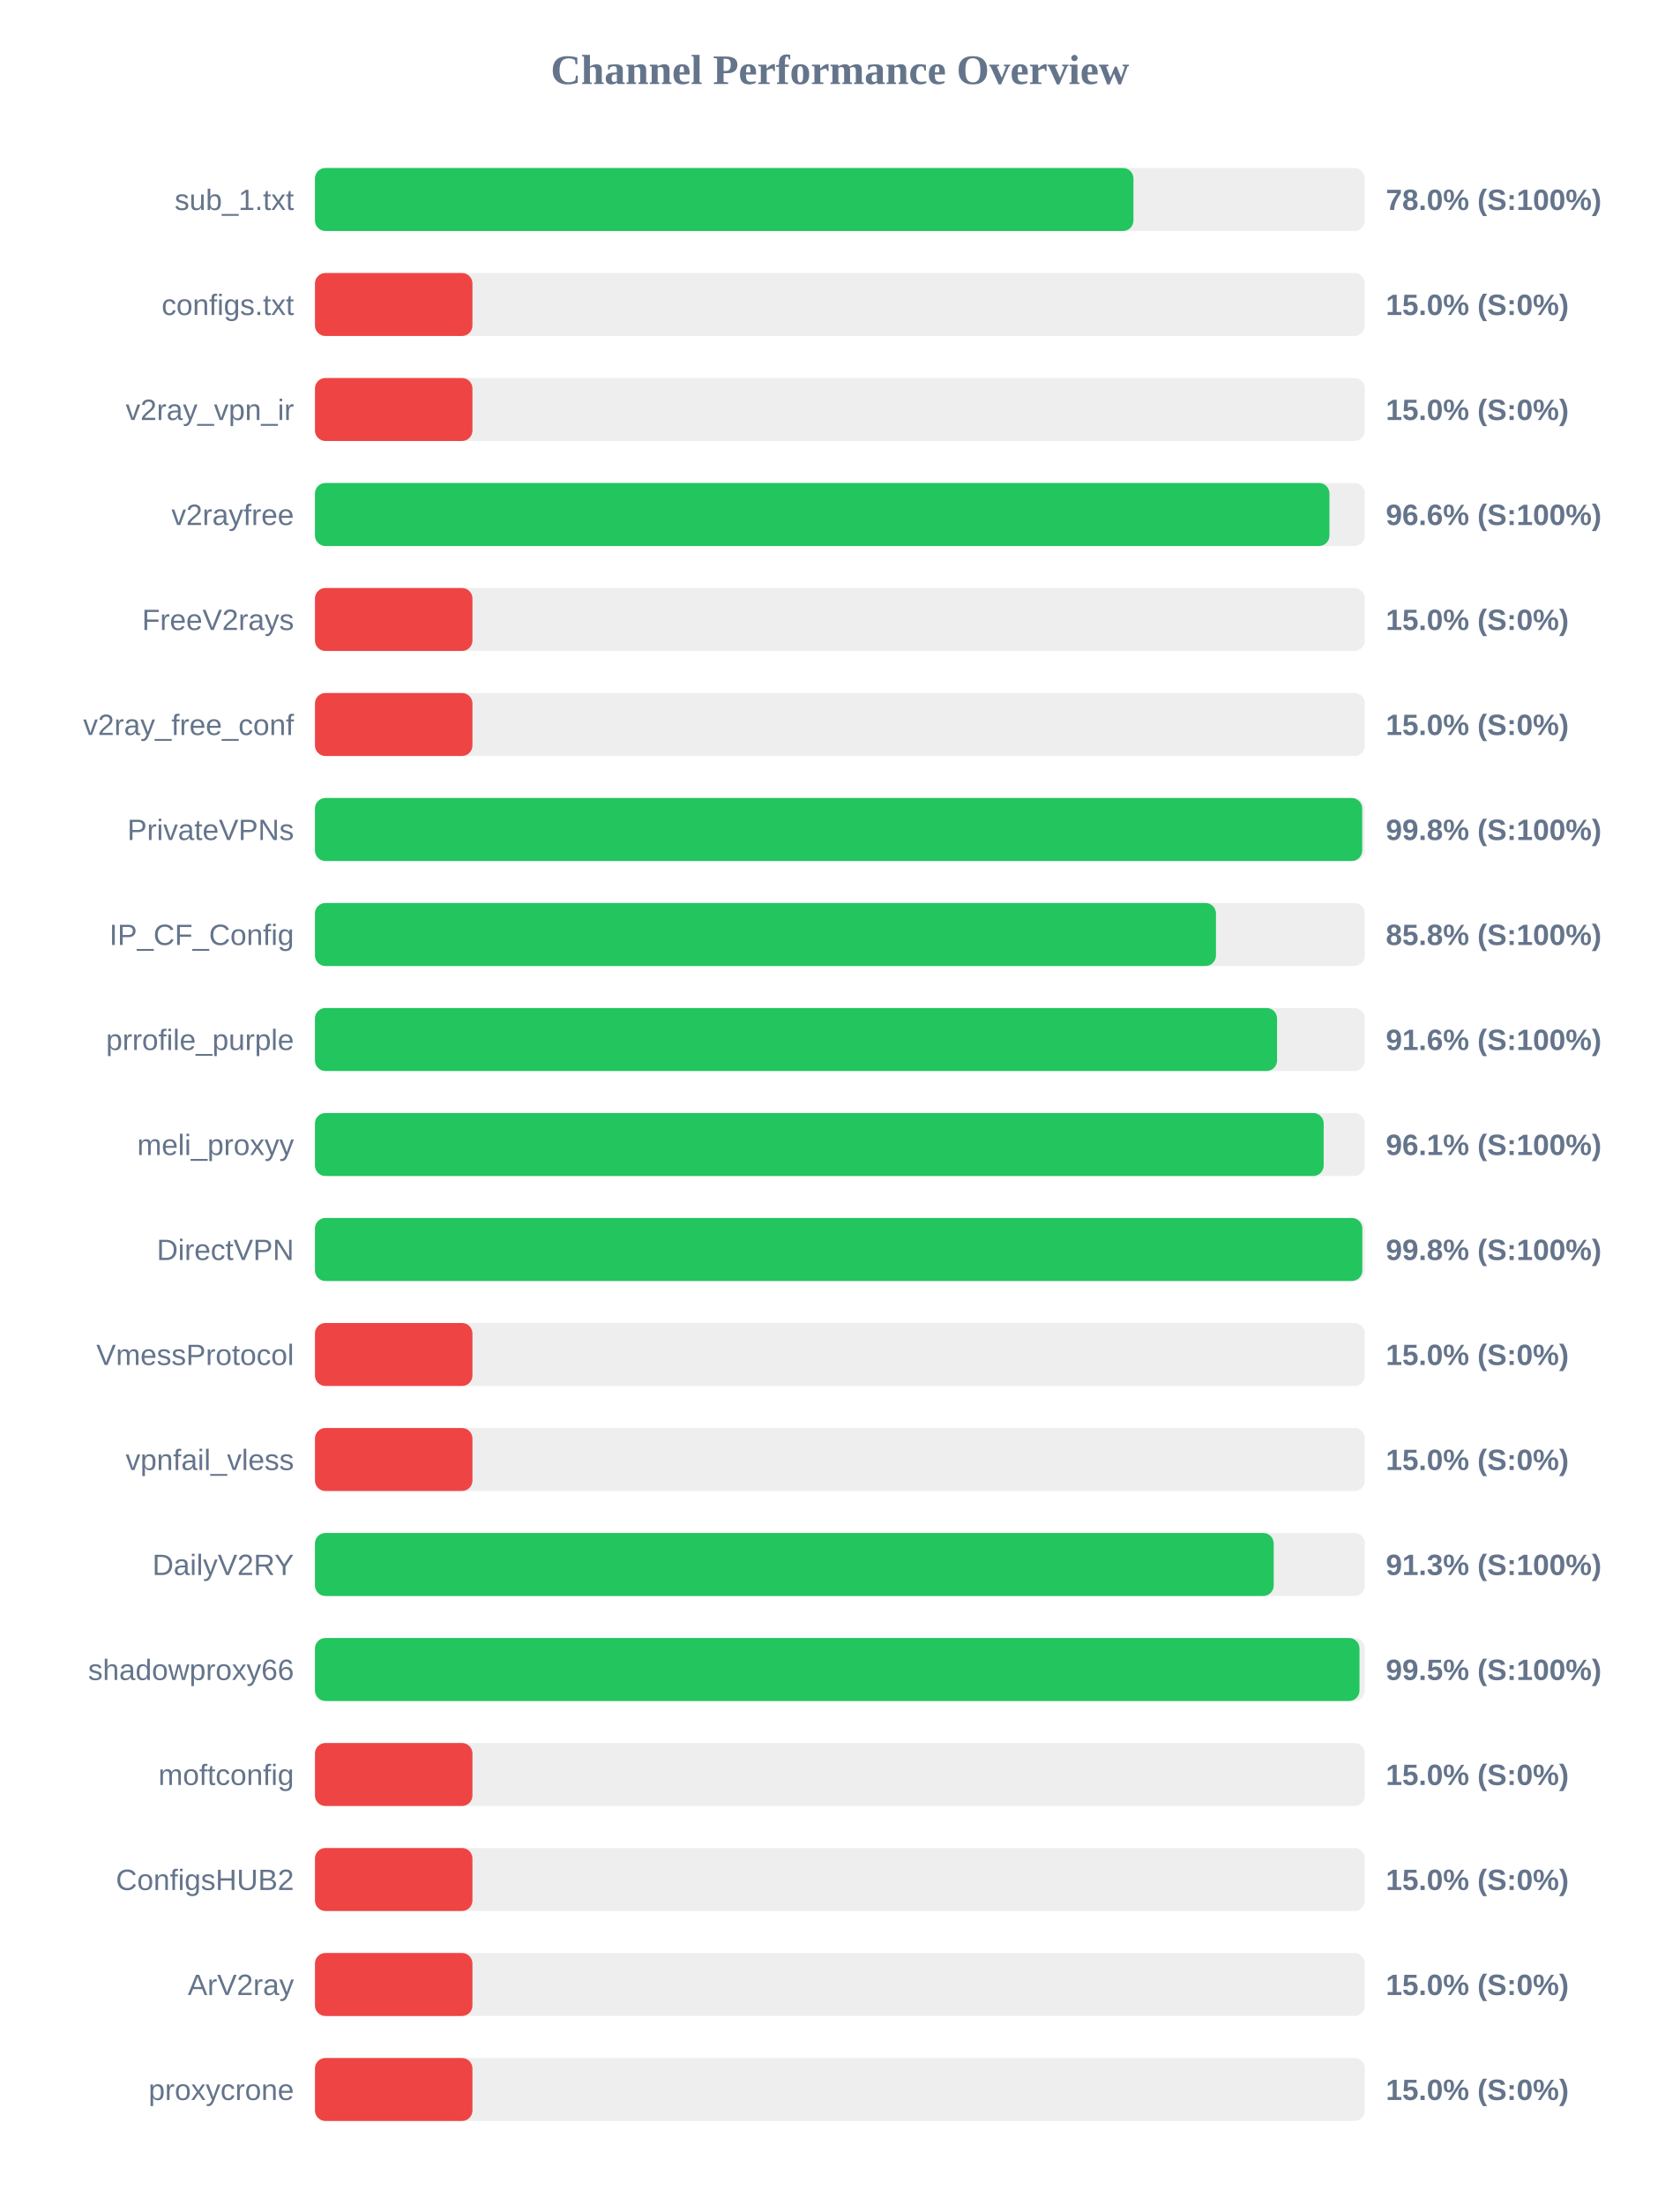
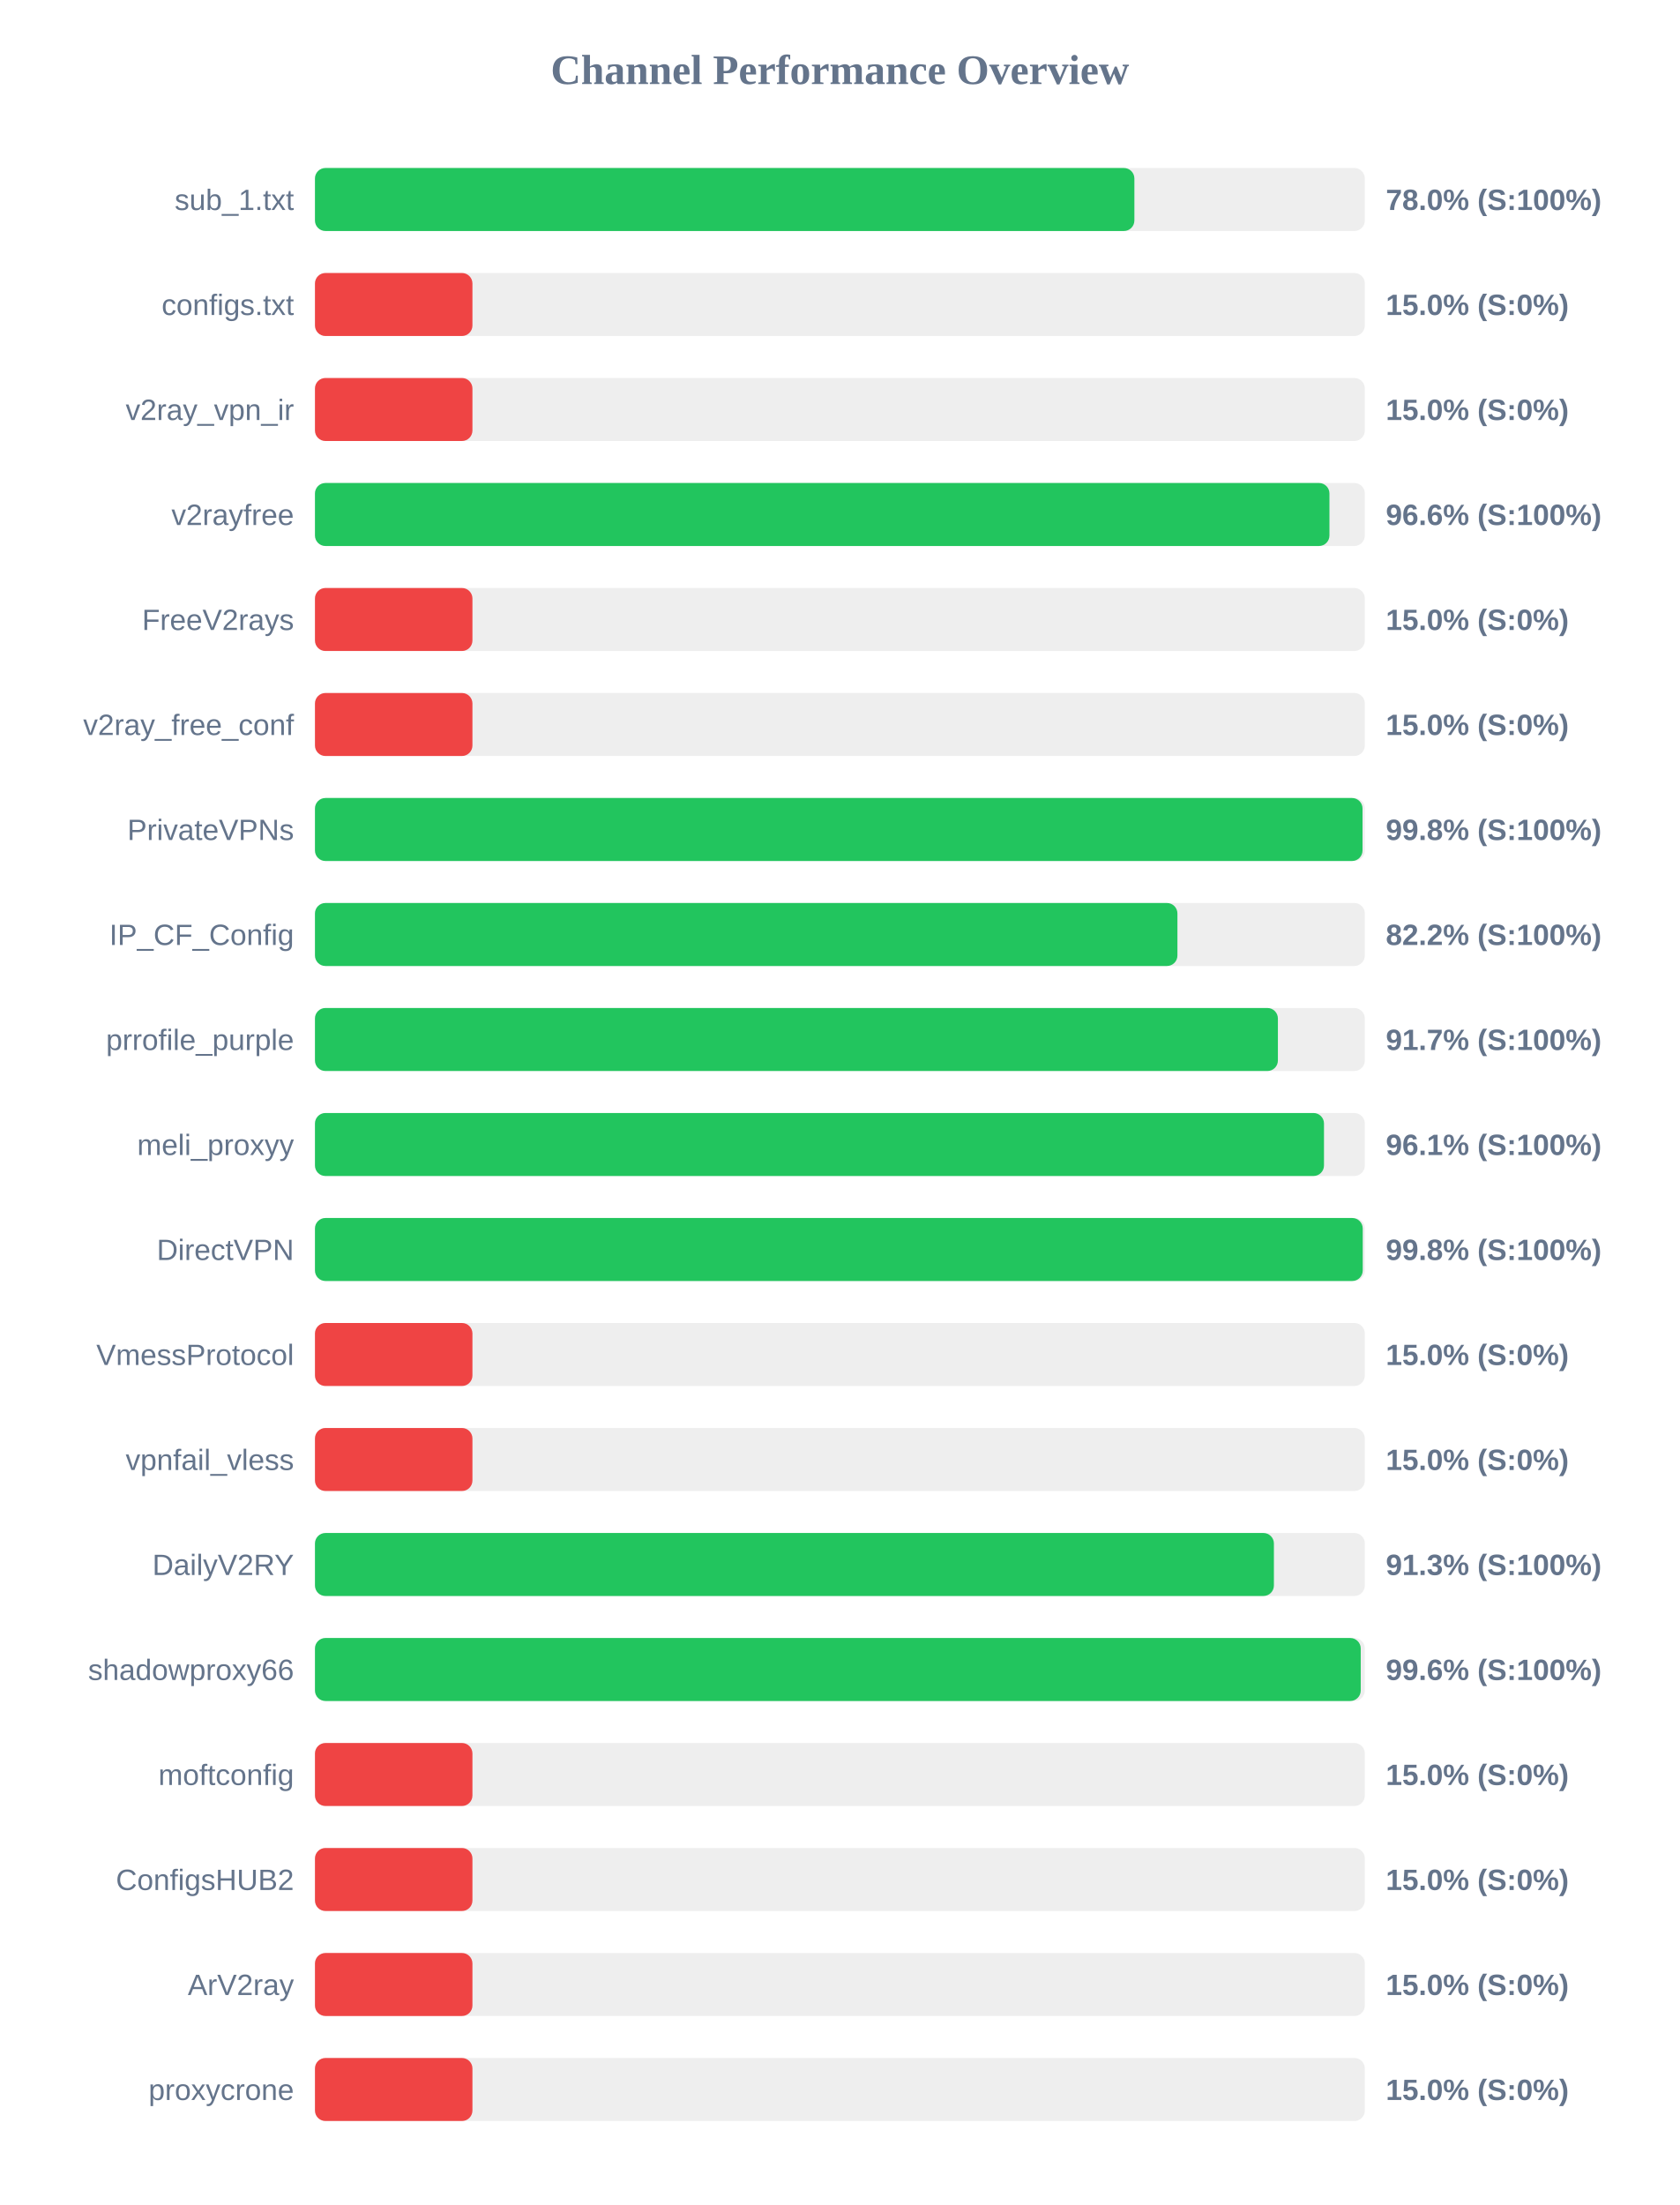
<svg xmlns="http://www.w3.org/2000/svg" width="800" height="1050" version="1.1">
  <style>
        .row { font: 14px Arial; fill: #64748b; }
        .score { font: bold 14px Arial; fill: #64748b; }
    </style>
  <text x="400" y="40" text-anchor="middle" font-size="20px" font-weight="bold" fill="#64748b">Channel Performance Overview</text>
  <rect x="150" y="80" width="500" height="30" fill="#eee" rx="5" />
-   <rect x="150" y="80" width="389.8" height="30" fill="#22c55e" rx="5" />
+   <rect x="150" y="80" width="390.25" height="30" fill="#22c55e" rx="5" />
  <text x="140" y="100" text-anchor="end" class="row">sub_1.txt</text>
  <text x="660" y="100" text-anchor="start" class="score">78.0% (S:100%)</text>
  <rect x="150" y="130" width="500" height="30" fill="#eee" rx="5" />
  <rect x="150" y="130" width="75.0" height="30" fill="#ef4444" rx="5" />
  <text x="140" y="150" text-anchor="end" class="row">configs.txt</text>
  <text x="660" y="150" text-anchor="start" class="score">15.0% (S:0%)</text>
  <rect x="150" y="180" width="500" height="30" fill="#eee" rx="5" />
  <rect x="150" y="180" width="75.0" height="30" fill="#ef4444" rx="5" />
  <text x="140" y="200" text-anchor="end" class="row">v2ray_vpn_ir</text>
  <text x="660" y="200" text-anchor="start" class="score">15.0% (S:0%)</text>
  <rect x="150" y="230" width="500" height="30" fill="#eee" rx="5" />
  <rect x="150" y="230" width="483.15" height="30" fill="#22c55e" rx="5" />
  <text x="140" y="250" text-anchor="end" class="row">v2rayfree</text>
  <text x="660" y="250" text-anchor="start" class="score">96.6% (S:100%)</text>
  <rect x="150" y="280" width="500" height="30" fill="#eee" rx="5" />
  <rect x="150" y="280" width="75.0" height="30" fill="#ef4444" rx="5" />
  <text x="140" y="300" text-anchor="end" class="row">FreeV2rays</text>
  <text x="660" y="300" text-anchor="start" class="score">15.0% (S:0%)</text>
  <rect x="150" y="330" width="500" height="30" fill="#eee" rx="5" />
  <rect x="150" y="330" width="75.0" height="30" fill="#ef4444" rx="5" />
  <text x="140" y="350" text-anchor="end" class="row">v2ray_free_conf</text>
  <text x="660" y="350" text-anchor="start" class="score">15.0% (S:0%)</text>
  <rect x="150" y="380" width="500" height="30" fill="#eee" rx="5" />
-   <rect x="150" y="380" width="498.75" height="30" fill="#22c55e" rx="5" />
+   <rect x="150" y="380" width="498.9" height="30" fill="#22c55e" rx="5" />
  <text x="140" y="400" text-anchor="end" class="row">PrivateVPNs</text>
  <text x="660" y="400" text-anchor="start" class="score">99.8% (S:100%)</text>
  <rect x="150" y="430" width="500" height="30" fill="#eee" rx="5" />
-   <rect x="150" y="430" width="429.1" height="30" fill="#22c55e" rx="5" />
+   <rect x="150" y="430" width="410.75" height="30" fill="#22c55e" rx="5" />
  <text x="140" y="450" text-anchor="end" class="row">IP_CF_Config</text>
-   <text x="660" y="450" text-anchor="start" class="score">85.8% (S:100%)</text>
+   <text x="660" y="450" text-anchor="start" class="score">82.2% (S:100%)</text>
  <rect x="150" y="480" width="500" height="30" fill="#eee" rx="5" />
-   <rect x="150" y="480" width="458.2" height="30" fill="#22c55e" rx="5" />
+   <rect x="150" y="480" width="458.6" height="30" fill="#22c55e" rx="5" />
  <text x="140" y="500" text-anchor="end" class="row">prrofile_purple</text>
-   <text x="660" y="500" text-anchor="start" class="score">91.6% (S:100%)</text>
+   <text x="660" y="500" text-anchor="start" class="score">91.7% (S:100%)</text>
  <rect x="150" y="530" width="500" height="30" fill="#eee" rx="5" />
-   <rect x="150" y="530" width="480.4" height="30" fill="#22c55e" rx="5" />
+   <rect x="150" y="530" width="480.55" height="30" fill="#22c55e" rx="5" />
  <text x="140" y="550" text-anchor="end" class="row">meli_proxyy</text>
  <text x="660" y="550" text-anchor="start" class="score">96.1% (S:100%)</text>
  <rect x="150" y="580" width="500" height="30" fill="#eee" rx="5" />
-   <rect x="150" y="580" width="498.8" height="30" fill="#22c55e" rx="5" />
+   <rect x="150" y="580" width="499.0" height="30" fill="#22c55e" rx="5" />
  <text x="140" y="600" text-anchor="end" class="row">DirectVPN</text>
  <text x="660" y="600" text-anchor="start" class="score">99.8% (S:100%)</text>
  <rect x="150" y="630" width="500" height="30" fill="#eee" rx="5" />
  <rect x="150" y="630" width="75.0" height="30" fill="#ef4444" rx="5" />
  <text x="140" y="650" text-anchor="end" class="row">VmessProtocol</text>
  <text x="660" y="650" text-anchor="start" class="score">15.0% (S:0%)</text>
  <rect x="150" y="680" width="500" height="30" fill="#eee" rx="5" />
  <rect x="150" y="680" width="75.0" height="30" fill="#ef4444" rx="5" />
  <text x="140" y="700" text-anchor="end" class="row">vpnfail_vless</text>
  <text x="660" y="700" text-anchor="start" class="score">15.0% (S:0%)</text>
  <rect x="150" y="730" width="500" height="30" fill="#eee" rx="5" />
-   <rect x="150" y="730" width="456.6" height="30" fill="#22c55e" rx="5" />
+   <rect x="150" y="730" width="456.7" height="30" fill="#22c55e" rx="5" />
  <text x="140" y="750" text-anchor="end" class="row">DailyV2RY</text>
  <text x="660" y="750" text-anchor="start" class="score">91.3% (S:100%)</text>
  <rect x="150" y="780" width="500" height="30" fill="#eee" rx="5" />
-   <rect x="150" y="780" width="497.45" height="30" fill="#22c55e" rx="5" />
+   <rect x="150" y="780" width="498.05" height="30" fill="#22c55e" rx="5" />
  <text x="140" y="800" text-anchor="end" class="row">shadowproxy66</text>
-   <text x="660" y="800" text-anchor="start" class="score">99.5% (S:100%)</text>
+   <text x="660" y="800" text-anchor="start" class="score">99.6% (S:100%)</text>
  <rect x="150" y="830" width="500" height="30" fill="#eee" rx="5" />
  <rect x="150" y="830" width="75.0" height="30" fill="#ef4444" rx="5" />
  <text x="140" y="850" text-anchor="end" class="row">moftconfig</text>
  <text x="660" y="850" text-anchor="start" class="score">15.0% (S:0%)</text>
  <rect x="150" y="880" width="500" height="30" fill="#eee" rx="5" />
  <rect x="150" y="880" width="75.0" height="30" fill="#ef4444" rx="5" />
  <text x="140" y="900" text-anchor="end" class="row">ConfigsHUB2</text>
  <text x="660" y="900" text-anchor="start" class="score">15.0% (S:0%)</text>
  <rect x="150" y="930" width="500" height="30" fill="#eee" rx="5" />
  <rect x="150" y="930" width="75.0" height="30" fill="#ef4444" rx="5" />
  <text x="140" y="950" text-anchor="end" class="row">ArV2ray</text>
  <text x="660" y="950" text-anchor="start" class="score">15.0% (S:0%)</text>
  <rect x="150" y="980" width="500" height="30" fill="#eee" rx="5" />
  <rect x="150" y="980" width="75.0" height="30" fill="#ef4444" rx="5" />
  <text x="140" y="1000" text-anchor="end" class="row">proxycrone</text>
  <text x="660" y="1000" text-anchor="start" class="score">15.0% (S:0%)</text>
</svg>
